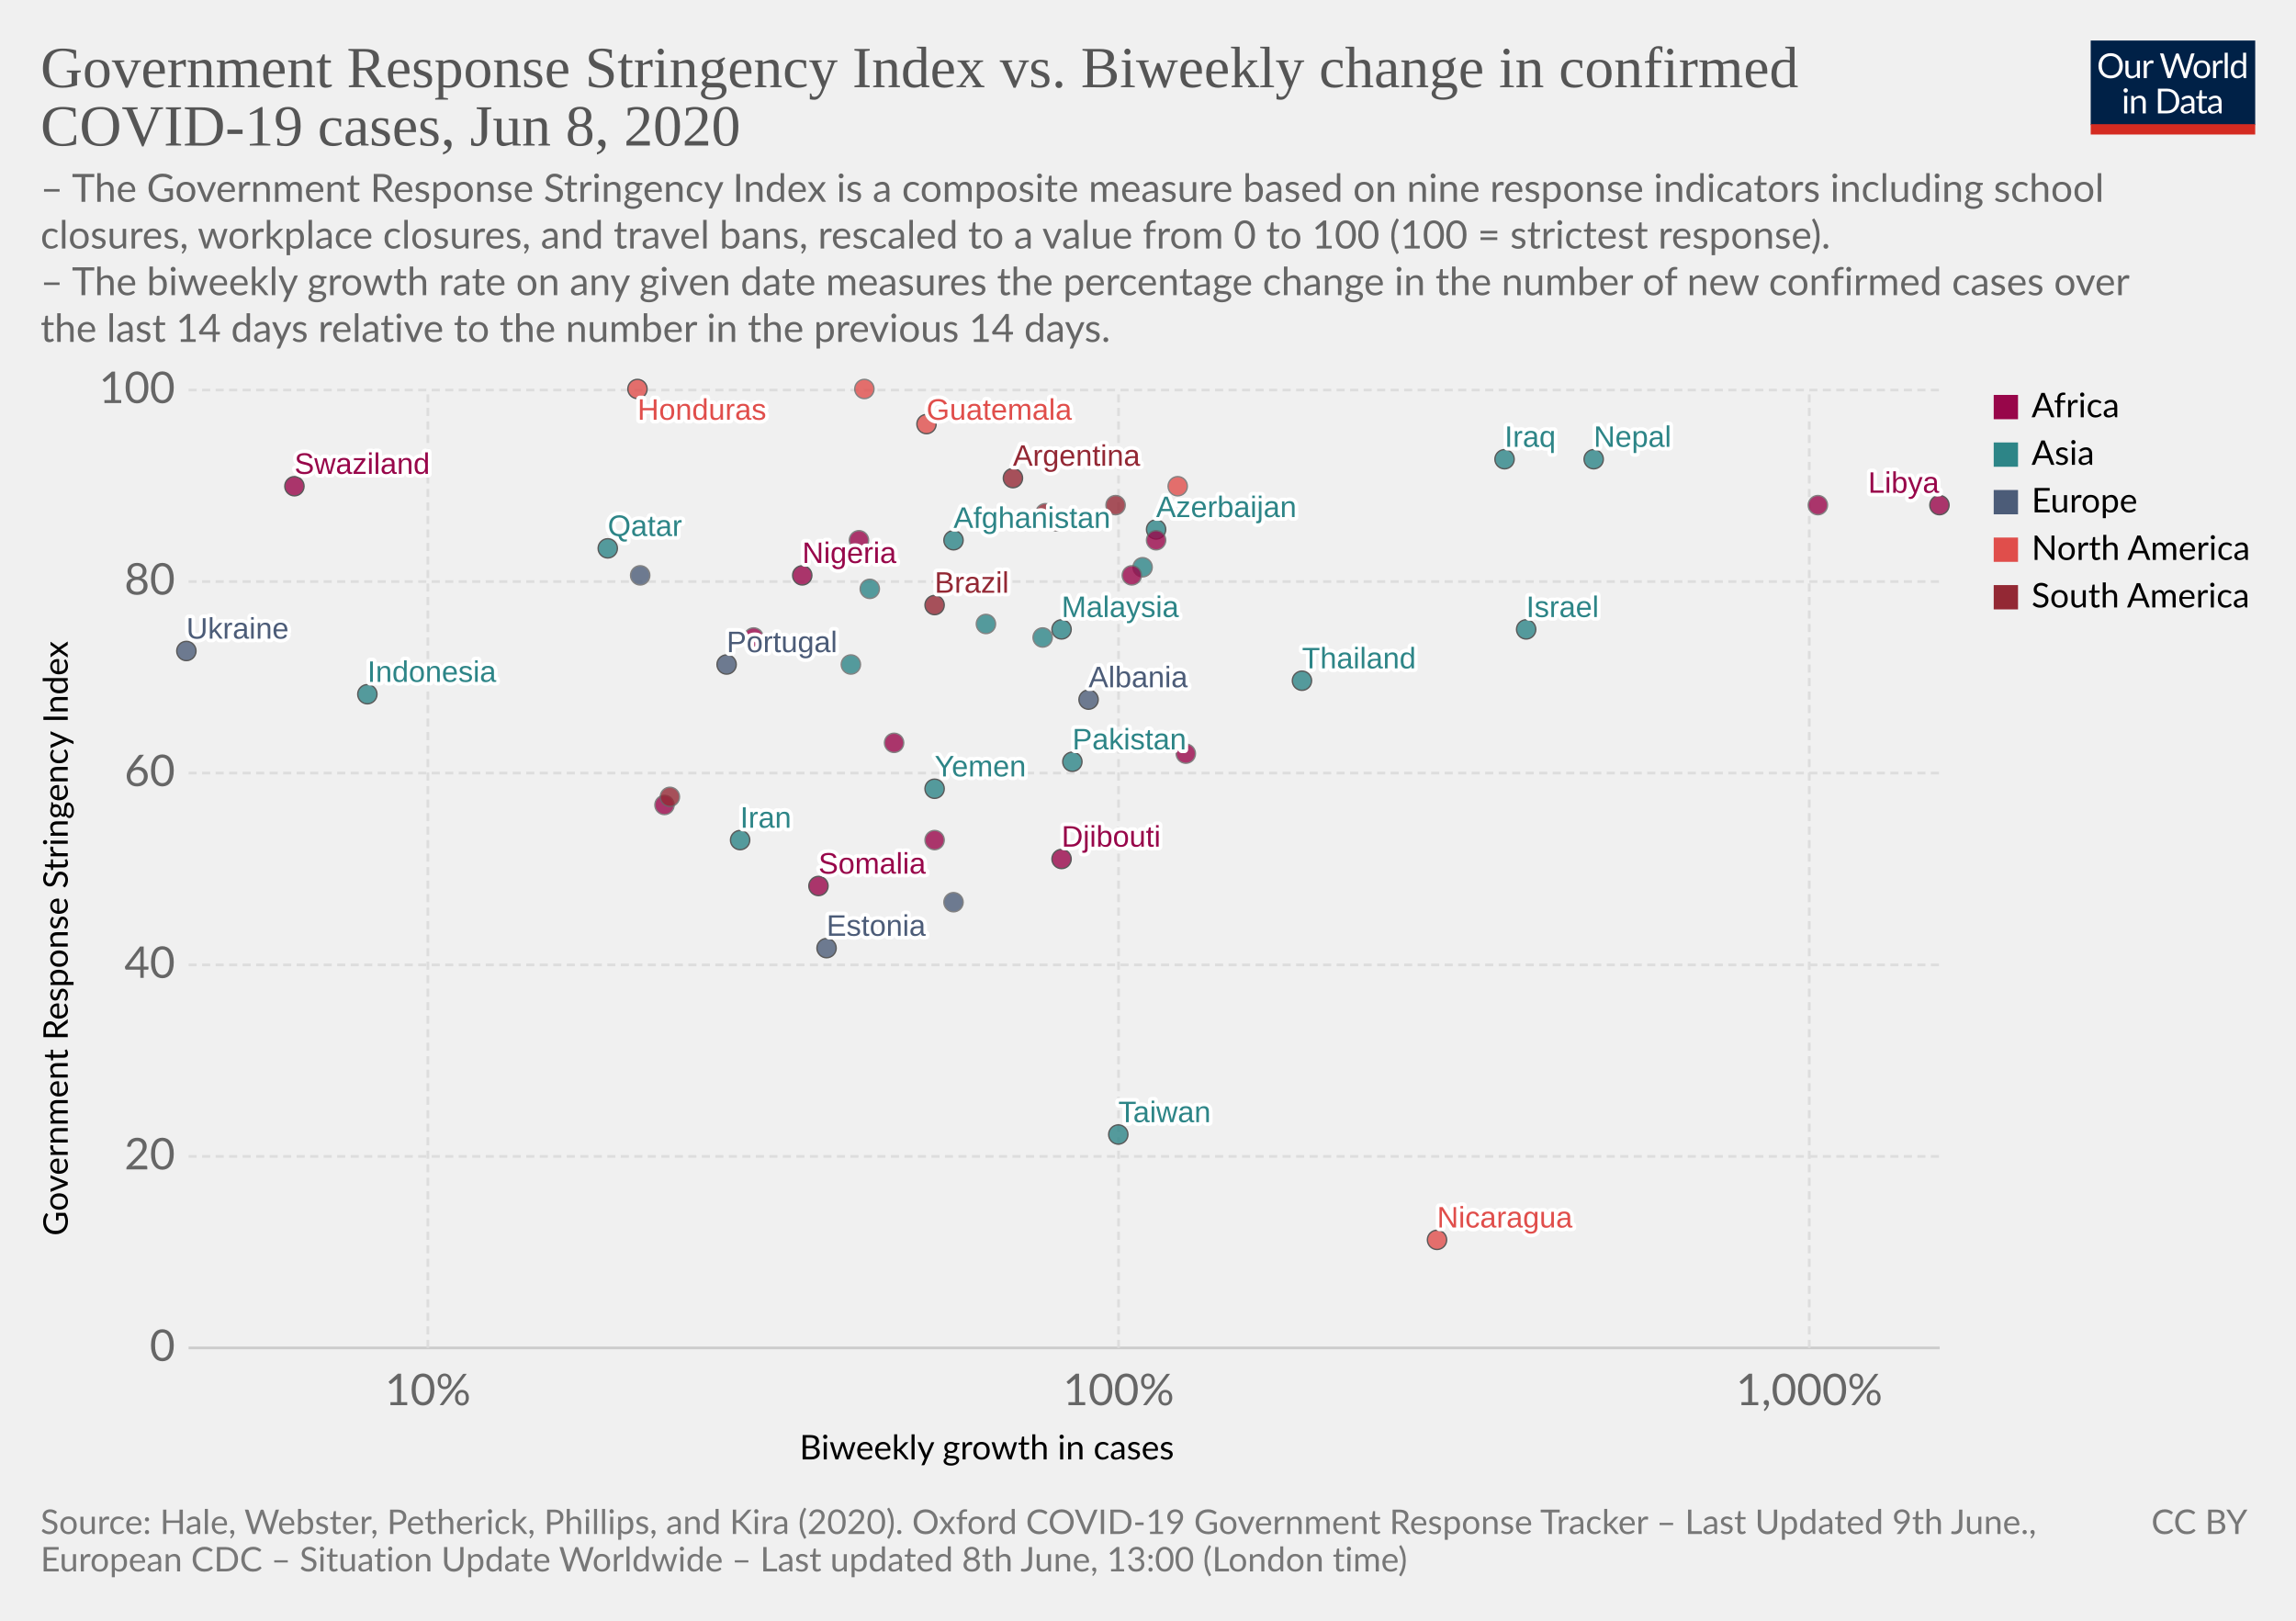
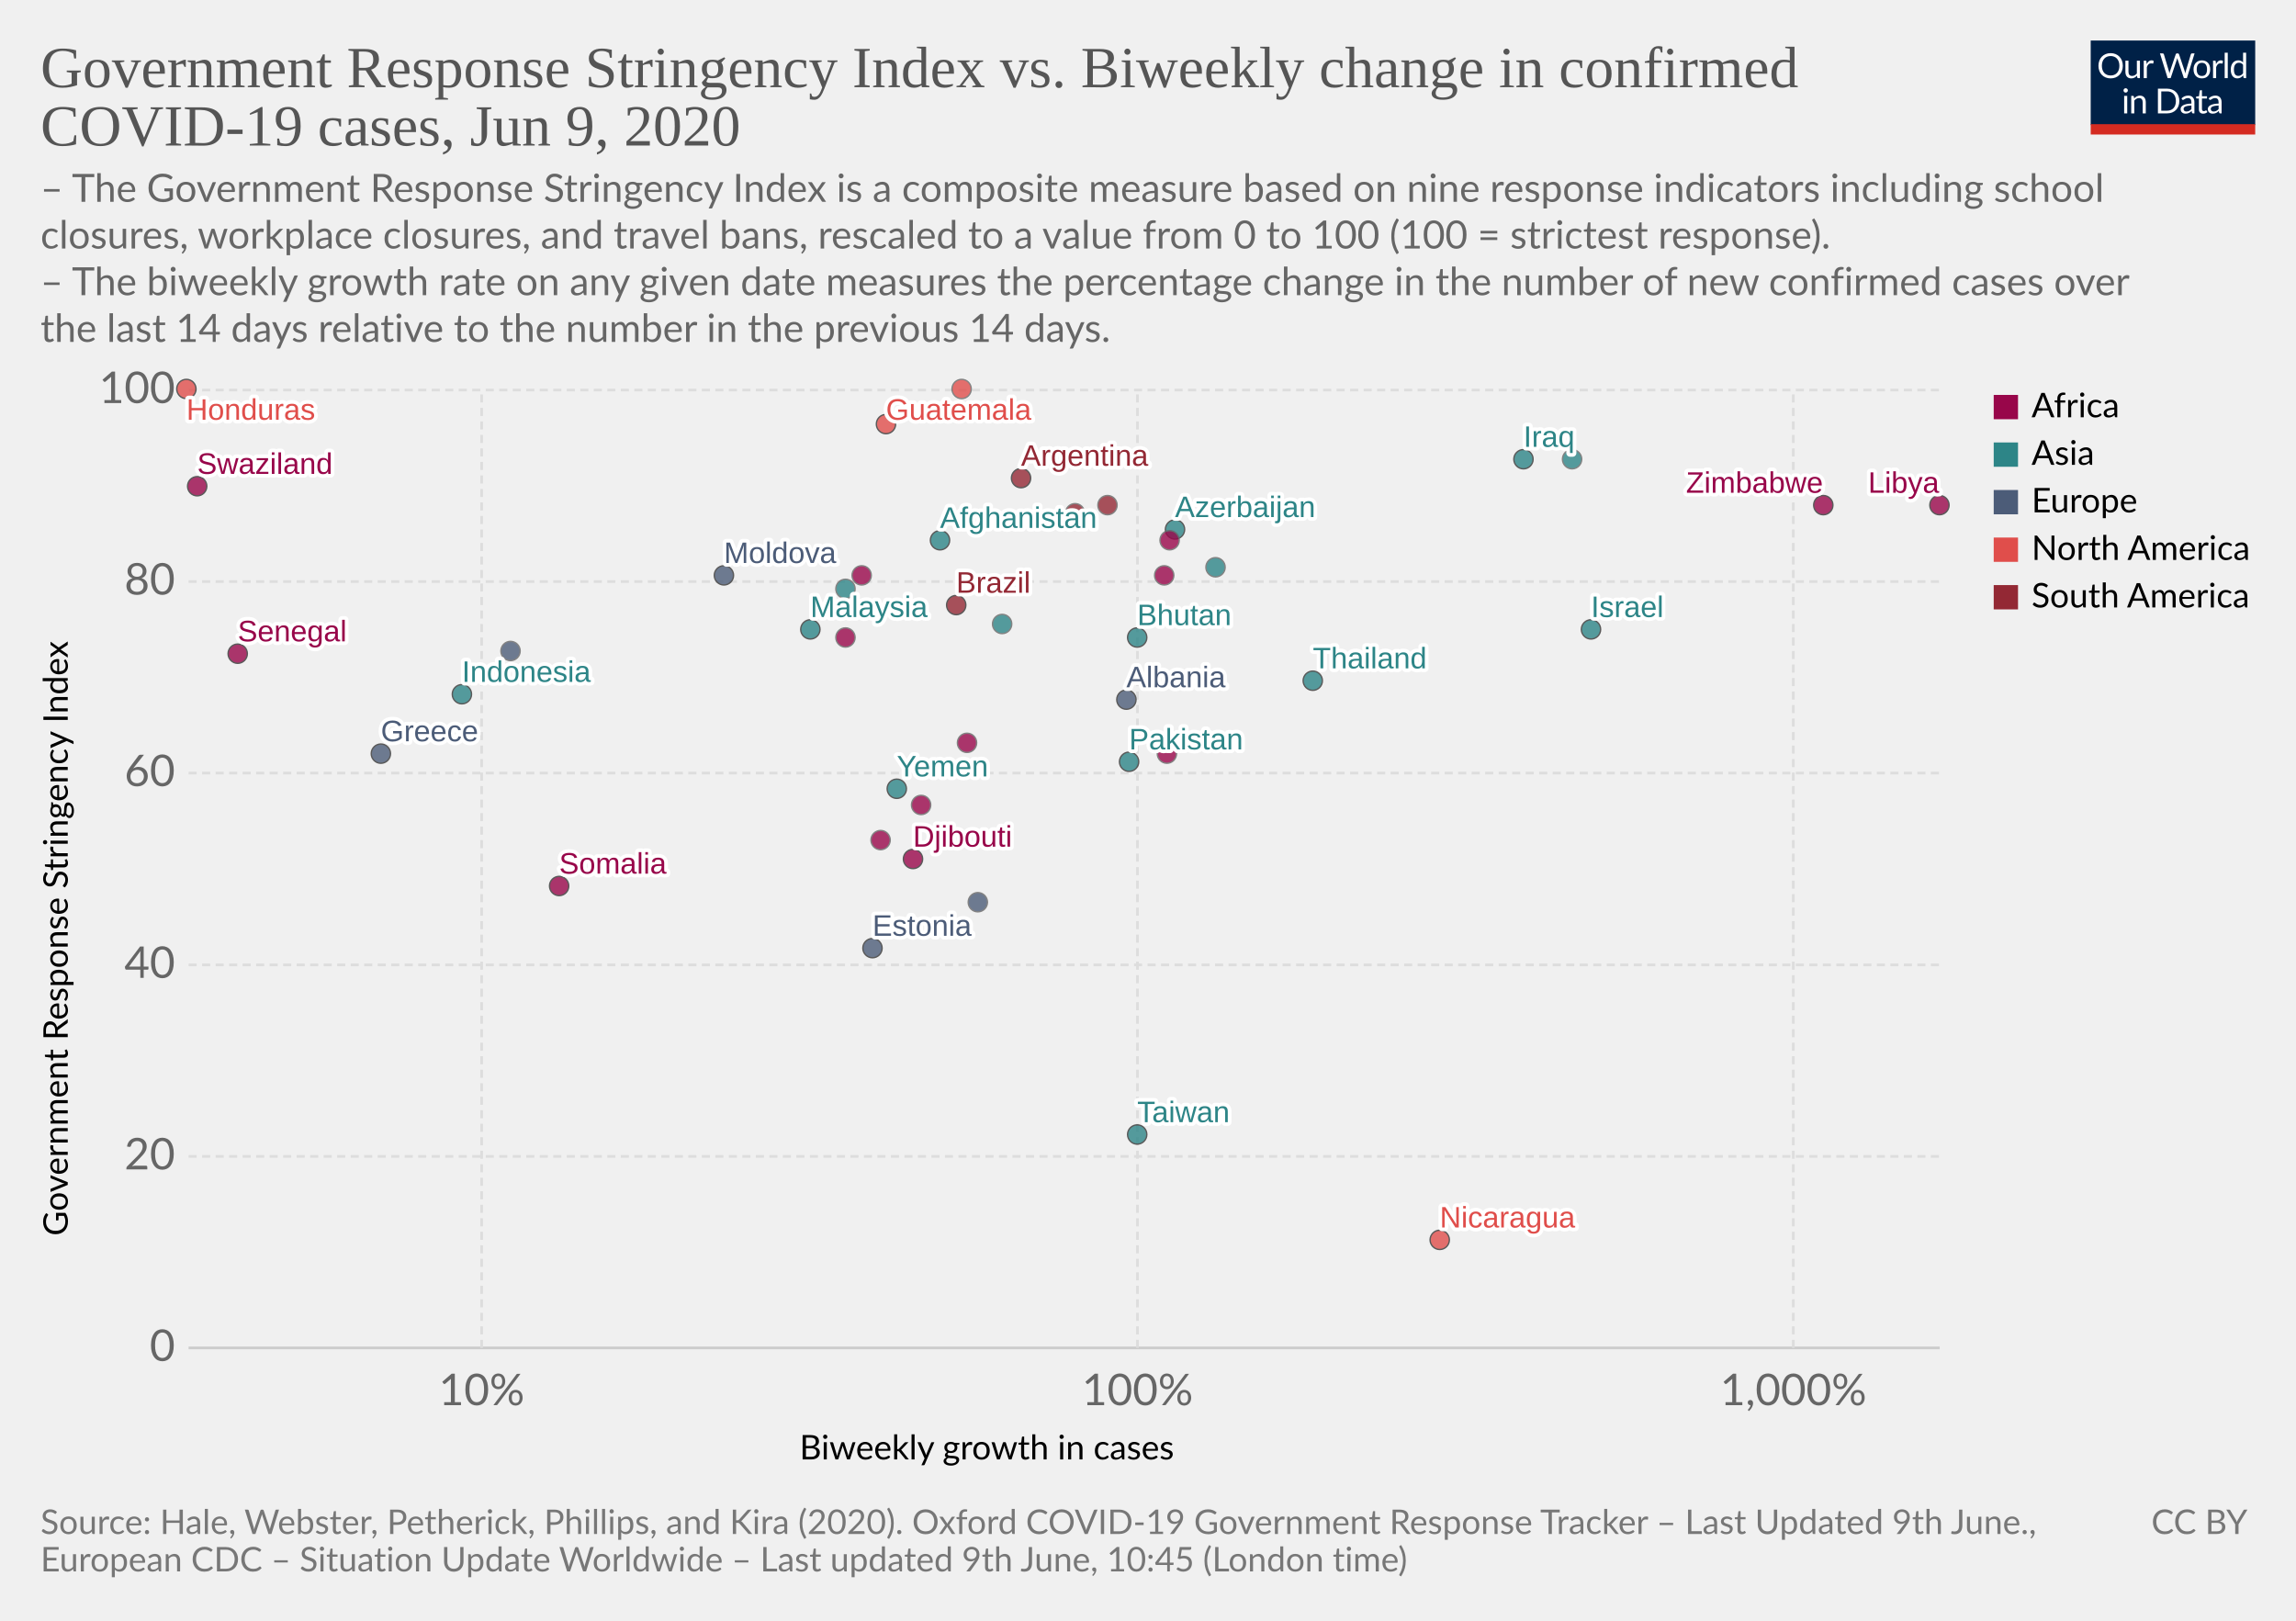
<svg xmlns="http://www.w3.org/2000/svg" version="1.1" style="background-color:#fff;-webkit-font-smoothing:antialiased" width="850" height="600" viewBox="0 0 850 600" font-family="Lato,'Helvetica Neue',Helvetica,Arial,sans-serif" font-size="18" text-rendering="optimizeLegibility">
  <g class="HeaderView">
    <g transform="matrix(.29 0 0 .29 774 15)">
      <svg width="210" height="120" viewBox="0 0 210 120" fill="none">
        <g clip-path="url(#clip0)">
          <path d="M0 0h210v107.89H0V0z" fill="#002147" />
          <path d="M40.98 32.25c0 2.36-.38 4.53-1.12 6.51a14.26 14.26 0 01-8.1 8.4c-1.9.78-4.02 1.17-6.34 1.17a16.6 16.6 0 01-6.33-1.17 14.31 14.31 0 01-8.08-8.4 18.29 18.29 0 01-1.12-6.51c0-2.36.38-4.53 1.12-6.5a14.32 14.32 0 018.07-8.44c1.92-.8 4.03-1.19 6.34-1.19 2.32 0 4.43.4 6.34 1.19 1.92.8 3.56 1.9 4.93 3.34a14.87 14.87 0 013.17 5.1 18.1 18.1 0 011.12 6.5zm-4.38 0c0-1.94-.26-3.68-.8-5.22a10.91 10.91 0 00-2.24-3.89 9.68 9.68 0 00-3.52-2.46 11.95 11.95 0 00-4.62-.86c-1.68 0-3.21.28-4.6.86a9.88 9.88 0 00-3.54 2.46 10.91 10.91 0 00-2.24 3.9c-.53 1.53-.8 3.27-.8 5.2 0 1.94.27 3.68.8 5.22a11.17 11.17 0 002.24 3.9 10.01 10.01 0 003.55 2.44c1.38.56 2.9.83 4.6.83 1.7 0 3.24-.27 4.61-.83a9.8 9.8 0 003.52-2.44 11.17 11.17 0 002.25-3.9c.53-1.54.8-3.28.8-5.21zm26.22-6.54V48H60.5c-.56 0-.9-.27-1.05-.81l-.31-2.4a12.45 12.45 0 01-3.26 2.6c-1.2.64-2.58.96-4.13.96-1.22 0-2.3-.2-3.24-.6a6.52 6.52 0 01-2.33-1.7 7.37 7.37 0 01-1.43-2.67c-.3-1.04-.46-2.2-.46-3.45V25.7h3.91v14.22c0 1.68.38 2.99 1.15 3.91.77.93 1.96 1.39 3.54 1.39 1.16 0 2.24-.27 3.23-.82a10.42 10.42 0 002.8-2.28V25.7h3.91zm8.61 4.47a9.94 9.94 0 012.6-3.56 5.64 5.64 0 013.76-1.3c.47 0 .92.05 1.34.15.44.1.83.27 1.17.49l-.3 2.92c-.09.37-.3.55-.66.55-.2 0-.5-.04-.9-.13a6.21 6.21 0 00-3.24.18c-.54.2-1.03.5-1.47.92-.42.4-.81.9-1.17 1.5-.33.58-.64 1.26-.92 2.02V48H67.7V25.71h2.25c.42 0 .72.08.88.25.16.16.27.44.33.83l.26 3.39zm61.16-13.7L122.75 48h-3.82l-7.99-24.05a21.95 21.95 0 01-.42-1.58 38.36 38.36 0 01-.44 1.58L102.05 48h-3.83L88.4 16.47h3.54c.38 0 .7.1.95.29.26.2.43.43.5.73l6.52 21.9c.1.4.2.83.28 1.28.1.46.2.94.29 1.46l.3-1.46c.12-.47.25-.9.38-1.27l7.41-21.91c.1-.25.26-.48.51-.69.27-.22.58-.33.95-.33h1.23c.38 0 .69.1.92.29.24.2.41.43.53.73l7.4 21.9a28.4 28.4 0 01.68 2.62 29.52 29.52 0 01.52-2.61l6.54-21.91c.07-.27.23-.5.48-.7.27-.21.58-.32.95-.32h3.32zm9.35 8.88c1.63 0 3.1.27 4.4.82a9.43 9.43 0 015.46 5.94c.5 1.4.74 2.98.74 4.73 0 1.76-.25 3.34-.74 4.75a9.43 9.43 0 01-5.46 5.92c-1.3.52-2.77.79-4.4.79-1.64 0-3.12-.27-4.44-.8a9.42 9.42 0 01-3.35-2.3c-.92-1-1.63-2.2-2.13-3.61-.49-1.41-.73-3-.73-4.75s.24-3.33.73-4.73c.5-1.43 1.2-2.64 2.13-3.63a9.4 9.4 0 013.35-2.31c1.32-.55 2.8-.82 4.44-.82zm0 19.89c2.2 0 3.84-.73 4.93-2.2 1.08-1.48 1.63-3.54 1.63-6.18 0-2.66-.55-4.72-1.63-6.2-1.09-1.49-2.73-2.23-4.93-2.23-1.12 0-2.09.2-2.93.57a5.7 5.7 0 00-2.06 1.65 7.5 7.5 0 00-1.24 2.67c-.26 1.04-.4 2.22-.4 3.54 0 2.64.55 4.7 1.64 6.18 1.1 1.47 2.76 2.2 4.99 2.2zm17.97-15.07a9.94 9.94 0 012.6-3.56 5.64 5.64 0 013.76-1.3c.47 0 .91.05 1.34.15.44.1.83.27 1.16.49l-.28 2.92c-.09.37-.31.55-.66.55-.2 0-.5-.04-.9-.13a6.2 6.2 0 00-3.24.18c-.54.2-1.03.5-1.47.92-.43.4-.82.9-1.17 1.5a13.1 13.1 0 00-.92 2.02V48h-3.94V25.71h2.24c.43 0 .72.08.88.25.17.16.28.44.33.83l.27 3.39zm15.04-14.59V48h-3.92V15.6h3.92zm19.55 15.43a6.22 6.22 0 00-2.38-2.05 6.7 6.7 0 00-2.86-.6c-2.07 0-3.66.75-4.77 2.23-1.12 1.48-1.68 3.6-1.68 6.33 0 1.46.13 2.7.38 3.74a7.29 7.29 0 001.1 2.56 4.35 4.35 0 001.78 1.45c.7.3 1.5.46 2.4.46 1.29 0 2.41-.3 3.36-.88a9.6 9.6 0 002.67-2.49V31.02zm3.91-15.43V48h-2.33c-.56 0-.9-.27-1.06-.81l-.35-2.71a12.13 12.13 0 01-3.25 2.77 8.28 8.28 0 01-4.23 1.06 7.31 7.31 0 01-6.14-2.9c-.73-.96-1.3-2.15-1.69-3.57a18.35 18.35 0 01.07-9.48 11.29 11.29 0 011.89-3.7 8.7 8.7 0 017.06-3.34 7.96 7.96 0 016.12 2.62V15.59h3.91zM46.61 70.71V93H42.7V70.71h3.91zm.84-7c0 .39-.08.75-.24 1.09a2.81 2.81 0 01-1.52 1.47 2.67 2.67 0 01-2.16 0 2.9 2.9 0 01-1.45-1.47 2.67 2.67 0 010-2.16c.15-.35.35-.65.6-.9.25-.27.53-.47.85-.62a2.67 2.67 0 012.16 0c.35.15.65.35.9.62.27.25.47.55.62.9.16.34.24.7.24 1.08zm7.97 10.24c.49-.54 1-1.04 1.54-1.48a9.85 9.85 0 013.66-1.84 8.96 8.96 0 015.43.35c.94.4 1.72.97 2.33 1.71a7.36 7.36 0 011.43 2.67c.32 1.04.49 2.19.49 3.45V93h-3.94V78.81c0-1.69-.4-3-1.17-3.92-.76-.93-1.93-1.4-3.5-1.4a6.6 6.6 0 00-3.25.83c-1 .56-1.92 1.31-2.77 2.27V93h-3.94V70.71h2.35c.56 0 .9.28 1.04.82l.3 2.42zm57.7 3.3c0 2.36-.37 4.5-1.11 6.44a14.3 14.3 0 01-3.17 4.98 14.1 14.1 0 01-4.93 3.2c-1.9.76-4.02 1.13-6.33 1.13H85.8V61.47h11.77c2.31 0 4.42.39 6.33 1.15a13.8 13.8 0 018.1 8.18 17.75 17.75 0 011.12 6.45zm-4.37 0c0-1.94-.26-3.67-.8-5.2a10.94 10.94 0 00-2.23-3.87 9.57 9.57 0 00-3.53-2.42 12.23 12.23 0 00-4.61-.83h-7.5v24.62h7.5c1.7 0 3.24-.28 4.61-.84a9.7 9.7 0 003.53-2.4 10.94 10.94 0 002.24-3.87c.53-1.53.8-3.26.8-5.2zm19.8 5.72c-1.8.06-3.34.2-4.62.44-1.26.22-2.3.51-3.1.88-.8.36-1.37.8-1.74 1.3-.35.5-.53 1.05-.53 1.67 0 .58.1 1.1.3 1.52a3 3 0 00.76 1.05c.34.27.73.46 1.17.6.45.11.94.17 1.45.17a7.28 7.28 0 003.5-.81 11.95 11.95 0 002.82-2.2v-4.62zm-12.65-9.11a12.73 12.73 0 013.98-2.66c1.43-.59 3-.88 4.73-.88 1.25 0 2.36.2 3.33.61a6.81 6.81 0 013.94 4.38c.33 1.04.5 2.19.5 3.43V93h-1.74a1.8 1.8 0 01-.88-.18c-.2-.13-.36-.38-.48-.74l-.44-2.12c-.59.55-1.16 1.03-1.72 1.46a9.48 9.48 0 01-3.74 1.7c-.69.15-1.46.23-2.3.23-.87 0-1.69-.12-2.45-.35a5.34 5.34 0 01-3.34-2.93 6.64 6.64 0 01-.49-2.64c0-.88.25-1.72.73-2.53a6.33 6.33 0 012.35-2.17c1.09-.63 2.5-1.15 4.25-1.54 1.75-.41 3.89-.65 6.42-.7v-1.75c0-1.73-.37-3.03-1.12-3.91-.75-.9-1.84-1.34-3.28-1.34-.97 0-1.78.12-2.44.37-.64.23-1.2.5-1.7.81l-1.23.82c-.33.23-.67.35-1 .35-.27 0-.5-.07-.69-.2a2.1 2.1 0 01-.48-.53l-.7-1.25zm27.67 19.5c-1.76 0-3.12-.5-4.07-1.48-.94-.98-1.41-2.4-1.41-4.25V74h-2.68a.9.9 0 01-.6-.2c-.16-.14-.24-.36-.24-.66v-1.56l3.65-.46.9-6.89a.9.9 0 01.29-.52.88.88 0 01.62-.22H142v7.67h6.44V74H142v13.38c0 .94.22 1.63.68 2.09.45.45 1.04.68 1.76.68a3.21 3.21 0 001.85-.53l.55-.35c.16-.12.3-.18.41-.18.2 0 .4.13.55.38l1.15 1.87a7.45 7.45 0 01-2.44 1.5c-.96.35-1.94.52-2.95.52zm19.68-10.4c-1.8.07-3.34.21-4.62.45-1.26.22-2.3.51-3.1.88-.8.36-1.37.8-1.74 1.3-.35.5-.53 1.05-.53 1.67 0 .58.1 1.1.3 1.52.18.42.44.77.76 1.05.34.27.73.46 1.17.6.45.11.94.17 1.45.17a7.3 7.3 0 003.5-.81 12.04 12.04 0 002.82-2.2v-4.62zm-12.65-9.1a12.72 12.72 0 013.99-2.66c1.42-.59 3-.88 4.72-.88 1.25 0 2.36.2 3.33.61a6.81 6.81 0 013.94 4.38c.33 1.04.5 2.19.5 3.43V93h-1.74a1.8 1.8 0 01-.88-.18c-.2-.13-.36-.38-.48-.74l-.44-2.12c-.59.55-1.16 1.03-1.72 1.46a9.48 9.48 0 01-3.74 1.7c-.69.15-1.46.23-2.3.23-.87 0-1.69-.12-2.45-.35a5.33 5.33 0 01-3.34-2.93 6.62 6.62 0 01-.49-2.64c0-.88.25-1.72.73-2.53a6.33 6.33 0 012.35-2.17c1.09-.63 2.5-1.15 4.25-1.54a31.2 31.2 0 016.42-.7v-1.75c0-1.73-.37-3.03-1.12-3.91-.75-.9-1.84-1.34-3.28-1.34-.97 0-1.78.12-2.44.37-.64.23-1.2.5-1.7.81-.46.3-.87.57-1.22.82-.34.23-.68.35-1.02.35-.26 0-.49-.07-.68-.2a1.88 1.88 0 01-.48-.53l-.7-1.25z" fill="#fff" />
          <path fill="#D42B21" d="M0 106.79h210V120H0z" />
        </g>
        <defs>
          <clipPath id="clip0">
            <path fill="#fff" d="M0 0h210v120H0z" />
          </clipPath>
        </defs>
      </svg>
    </g>
    <a href="https://ourworldindata.org/grapher/government-response-stringency-index-vs-biweekly-change-in-confirmed-covid-19-cases" target="_blank" font-family="&quot;Playfair Display&quot;,Georgia,&quot;Times New Roman&quot;,serif">
      <text font-size="21.6" x="15" y="32.3" fill="#555">
        <tspan x="15" y="32.28">Government Response Stringency Index vs. Biweekly change in confirmed</tspan>
-         <tspan x="15" y="53.88">COVID-19 cases, Jun 8, 2020</tspan>
+         <tspan x="15" y="53.88">COVID-19 cases, Jun 9, 2020</tspan>
      </text>
    </a>
    <text font-size="14.4" x="15" y="74.7" fill="#666">
      <tspan x="15" y="74.72">– The Government Response Stringency Index is a composite measure based on nine response indicators including school</tspan>
      <tspan x="15" y="92">closures, workplace closures, and travel bans, rescaled to a value from 0 to 100 (100 = strictest response).</tspan>
      <tspan x="15" y="109.28"> – The biweekly growth rate on any given date measures the percentage change in the number of new confirmed cases over</tspan>
      <tspan x="15" y="126.56">the last 14 days relative to the number in the previous 14 days.</tspan>
    </text>
  </g>
  <g>
    <g class="AxisBoxView">
      <g class="HorizontalAxis">
        <text font-size="12.6" x="296" y="540.3">
          <tspan x="295.99" y="540.28">Biweekly growth in cases</tspan>
        </text>
-         <text x="158.4" y="520.2" fill="#666" text-anchor="middle" font-size="16.2">10%</text>
-         <text x="414.1" y="520.2" fill="#666" text-anchor="middle" font-size="16.2">100%</text>
-         <text x="669.8" y="520.2" fill="#666" text-anchor="middle" font-size="16.2">1,000%</text>
+         <text x="178.3" y="520.2" fill="#666" text-anchor="middle" font-size="16.2">10%</text>
+         <text x="421.1" y="520.2" fill="#666" text-anchor="middle" font-size="16.2">100%</text>
+         <text x="663.9" y="520.2" fill="#666" text-anchor="middle" font-size="16.2">1,000%</text>
      </g>
      <g class="VerticalAxis">
        <text font-size="12.6" x="-457.5" y="25.1" transform="rotate(-90)">
          <tspan x="-457.5" y="25.08">Government Response Stringency Index</tspan>
        </text>
        <text x="64.82" y="499" fill="#666" dominant-baseline="middle" text-anchor="end" font-size="16.2">0</text>
        <text x="64.82" y="428.1" fill="#666" dominant-baseline="middle" text-anchor="end" font-size="16.2">20</text>
        <text x="64.82" y="357.2" fill="#666" dominant-baseline="middle" text-anchor="end" font-size="16.2">40</text>
        <text x="64.82" y="286.2" fill="#666" dominant-baseline="middle" text-anchor="end" font-size="16.2">60</text>
        <text x="64.82" y="215.3" fill="#666" dominant-baseline="middle" text-anchor="end" font-size="16.2">80</text>
        <text x="64.82" y="144.4" fill="#666" dominant-baseline="middle" text-anchor="end" font-size="16.2">100</text>
      </g>
      <g class="AxisGridLines">
        <path stroke="#ccc" d="M69.82 499h648.27" />
        <path stroke="#ddd" stroke-dasharray="3,2" d="M69.82 428.1h648.27M69.82 357.2h648.27M69.82 286.2h648.27M69.82 215.3h648.27M69.82 144.4h648.27" />
      </g>
      <g class="AxisGridLines" stroke="#ddd" stroke-dasharray="3,2">
-         <path d="M158.4 499V144.4M414.1 499V144.4M669.8 499V144.4" />
+         <path d="M178.3 499V144.4M421.1 499V144.4M663.9 499V144.4" />
      </g>
    </g>
    <g class="PointsWithLabels clickable" clip-path="url(#a)" font-family="Arial, sans-serif">
      <path fill="rgba(255,255,255,0)" d="M69.82 144.4H718.1V499H69.82z" />
      <defs>
        <clipPath id="a">
          <path d="M59.82 134.4H728.1V509H59.82z" />
        </clipPath>
      </defs>
      <g class="key-Afghanistan_0">
-         <circle cx="353" cy="200" r="3.57" fill="#2D8587" opacity=".8" stroke="#333" stroke-width=".5" />
+         <circle cx="348" cy="200" r="3.57" fill="#2D8587" opacity=".8" stroke="#333" stroke-width=".5" />
      </g>
      <g class="key-Argentina_0">
-         <circle cx="375" cy="177" r="3.57" fill="#932834" opacity=".8" stroke="#333" stroke-width=".5" />
+         <circle cx="378" cy="177" r="3.57" fill="#932834" opacity=".8" stroke="#333" stroke-width=".5" />
      </g>
      <g class="key-Azerbaijan_0">
-         <circle cx="428" cy="196" r="3.57" fill="#2D8587" opacity=".8" stroke="#333" stroke-width=".5" />
+         <circle cx="435" cy="196" r="3.57" fill="#2D8587" opacity=".8" stroke="#333" stroke-width=".5" />
      </g>
      <g class="key-Bolivia_0">
-         <circle cx="413" cy="187" r="3.57" fill="#932834" opacity=".8" stroke="#666" stroke-width=".5" />
+         <circle cx="410" cy="187" r="3.57" fill="#932834" opacity=".8" stroke="#666" stroke-width=".5" />
      </g>
      <g class="key-Brazil_0">
-         <circle cx="346" cy="224" r="3.57" fill="#932834" opacity=".8" stroke="#333" stroke-width=".5" />
+         <circle cx="354" cy="224" r="3.57" fill="#932834" opacity=".8" stroke="#333" stroke-width=".5" />
      </g>
      <g class="key-Colombia_0">
-         <circle cx="387" cy="190" r="3.57" fill="#932834" opacity=".8" stroke="#666" stroke-width=".5" />
+         <circle cx="398" cy="190" r="3.57" fill="#932834" opacity=".8" stroke="#666" stroke-width=".5" />
      </g>
      <g class="key-Egypt_0">
-         <circle cx="428" cy="200" r="3.57" fill="#98064A" opacity=".8" stroke="#666" stroke-width=".5" />
+         <circle cx="433" cy="200" r="3.57" fill="#98064A" opacity=".8" stroke="#666" stroke-width=".5" />
      </g>
      <g class="key-Estonia_0">
-         <circle cx="306" cy="351" r="3.57" fill="#4C5C78" opacity=".8" stroke="#333" stroke-width=".5" />
+         <circle cx="323" cy="351" r="3.57" fill="#4C5C78" opacity=".8" stroke="#333" stroke-width=".5" />
+       </g>
+       <g class="key-Greece_0">
+         <circle cx="141" cy="279" r="3.57" fill="#4C5C78" opacity=".8" stroke="#333" stroke-width=".5" />
      </g>
      <g class="key-Guatemala_0">
-         <circle cx="343" cy="157" r="3.57" fill="#E04E4B" opacity=".8" stroke="#333" stroke-width=".5" />
+         <circle cx="328" cy="157" r="3.57" fill="#E04E4B" opacity=".8" stroke="#333" stroke-width=".5" />
      </g>
      <g class="key-Honduras_0">
-         <circle cx="236" cy="144" r="3.57" fill="#E04E4B" opacity=".8" stroke="#333" stroke-width=".5" />
+         <circle cx="69" cy="144" r="3.57" fill="#E04E4B" opacity=".8" stroke="#333" stroke-width=".5" />
      </g>
      <g class="key-Yemen_0">
-         <circle cx="346" cy="292" r="3.57" fill="#2D8587" opacity=".8" stroke="#333" stroke-width=".5" />
+         <circle cx="332" cy="292" r="3.57" fill="#2D8587" opacity=".8" stroke="#333" stroke-width=".5" />
      </g>
      <g class="key-Indonesia_0">
-         <circle cx="136" cy="257" r="3.57" fill="#2D8587" opacity=".8" stroke="#333" stroke-width=".5" />
+         <circle cx="171" cy="257" r="3.57" fill="#2D8587" opacity=".8" stroke="#333" stroke-width=".5" />
      </g>
      <g class="key-India_0">
-         <circle cx="365" cy="231" r="3.57" fill="#2D8587" opacity=".8" stroke="#666" stroke-width=".5" />
-       </g>
-       <g class="key-Iran_0">
-         <circle cx="274" cy="311" r="3.57" fill="#2D8587" opacity=".8" stroke="#333" stroke-width=".5" />
+         <circle cx="371" cy="231" r="3.57" fill="#2D8587" opacity=".8" stroke="#666" stroke-width=".5" />
      </g>
      <g class="key-Iraq_0">
-         <circle cx="557" cy="170" r="3.57" fill="#2D8587" opacity=".8" stroke="#333" stroke-width=".5" />
+         <circle cx="564" cy="170" r="3.57" fill="#2D8587" opacity=".8" stroke="#333" stroke-width=".5" />
      </g>
      <g class="key-Israel_0">
-         <circle cx="565" cy="233" r="3.57" fill="#2D8587" opacity=".8" stroke="#333" stroke-width=".5" />
+         <circle cx="589" cy="233" r="3.57" fill="#2D8587" opacity=".8" stroke="#333" stroke-width=".5" />
      </g>
      <g class="key-Malaysia_0">
-         <circle cx="393" cy="233" r="3.57" fill="#2D8587" opacity=".8" stroke="#333" stroke-width=".5" />
+         <circle cx="300" cy="233" r="3.57" fill="#2D8587" opacity=".8" stroke="#333" stroke-width=".5" />
      </g>
      <g class="key-Nigeria_0">
-         <circle cx="297" cy="213" r="3.57" fill="#98064A" opacity=".8" stroke="#333" stroke-width=".5" />
+         <circle cx="319" cy="213" r="3.57" fill="#98064A" opacity=".8" stroke="#666" stroke-width=".5" />
      </g>
      <g class="key-Nicaragua_0">
-         <circle cx="532" cy="459" r="3.57" fill="#E04E4B" opacity=".8" stroke="#333" stroke-width=".5" />
+         <circle cx="533" cy="459" r="3.57" fill="#E04E4B" opacity=".8" stroke="#333" stroke-width=".5" />
      </g>
      <g class="key-Nepal_0">
-         <circle cx="590" cy="170" r="3.57" fill="#2D8587" opacity=".8" stroke="#333" stroke-width=".5" />
+         <circle cx="582" cy="170" r="3.57" fill="#2D8587" opacity=".8" stroke="#666" stroke-width=".5" />
      </g>
      <g class="key-Oman_0">
-         <circle cx="423" cy="210" r="3.57" fill="#2D8587" opacity=".8" stroke="#666" stroke-width=".5" />
+         <circle cx="450" cy="210" r="3.57" fill="#2D8587" opacity=".8" stroke="#666" stroke-width=".5" />
      </g>
      <g class="key-Pakistan_0">
-         <circle cx="397" cy="282" r="3.57" fill="#2D8587" opacity=".8" stroke="#333" stroke-width=".5" />
-       </g>
-       <g class="key-Panama_0">
-         <circle cx="436" cy="180" r="3.57" fill="#E04E4B" opacity=".8" stroke="#666" stroke-width=".5" />
-       </g>
-       <g class="key-Portugal_0">
-         <circle cx="269" cy="246" r="3.57" fill="#4C5C78" opacity=".8" stroke="#333" stroke-width=".5" />
-       </g>
-       <g class="key-Qatar_0">
-         <circle cx="225" cy="203" r="3.57" fill="#2D8587" opacity=".8" stroke="#333" stroke-width=".5" />
+         <circle cx="418" cy="282" r="3.57" fill="#2D8587" opacity=".8" stroke="#333" stroke-width=".5" />
      </g>
      <g class="key-Ghana_0">
-         <circle cx="246" cy="298" r="3.57" fill="#98064A" opacity=".8" stroke="#666" stroke-width=".5" />
-       </g>
-       <g class="key-Uruguay_0">
-         <circle cx="248" cy="295" r="3.57" fill="#932834" opacity=".8" stroke="#666" stroke-width=".5" />
-       </g>
-       <g class="key-Liberia_0">
-         <circle cx="318" cy="200" r="3.57" fill="#98064A" opacity=".8" stroke="#666" stroke-width=".5" />
+         <circle cx="341" cy="298" r="3.57" fill="#98064A" opacity=".8" stroke="#666" stroke-width=".5" />
      </g>
      <g class="key-Somalia_0">
-         <circle cx="303" cy="328" r="3.57" fill="#98064A" opacity=".8" stroke="#333" stroke-width=".5" />
+         <circle cx="207" cy="328" r="3.57" fill="#98064A" opacity=".8" stroke="#333" stroke-width=".5" />
      </g>
      <g class="key-Djibouti_0">
-         <circle cx="393" cy="318" r="3.57" fill="#98064A" opacity=".8" stroke="#333" stroke-width=".5" />
+         <circle cx="338" cy="318" r="3.57" fill="#98064A" opacity=".8" stroke="#333" stroke-width=".5" />
      </g>
      <g class="key-Kyrgyzstan_0">
-         <circle cx="322" cy="218" r="3.57" fill="#2D8587" opacity=".8" stroke="#666" stroke-width=".5" />
+         <circle cx="313" cy="218" r="3.57" fill="#2D8587" opacity=".8" stroke="#666" stroke-width=".5" />
      </g>
      <g class="key-Cape-Verde_0">
-         <circle cx="279" cy="236" r="3.57" fill="#98064A" opacity=".8" stroke="#666" stroke-width=".5" />
+         <circle cx="313" cy="236" r="3.57" fill="#98064A" opacity=".8" stroke="#666" stroke-width=".5" />
      </g>
      <g class="key-Madagascar_0">
-         <circle cx="331" cy="275" r="3.57" fill="#98064A" opacity=".8" stroke="#666" stroke-width=".5" />
+         <circle cx="358" cy="275" r="3.57" fill="#98064A" opacity=".8" stroke="#666" stroke-width=".5" />
      </g>
      <g class="key-Mozambique_0">
-         <circle cx="439" cy="279" r="3.57" fill="#98064A" opacity=".8" stroke="#666" stroke-width=".5" />
+         <circle cx="432" cy="279" r="3.57" fill="#98064A" opacity=".8" stroke="#666" stroke-width=".5" />
      </g>
      <g class="key-Libya_0">
        <circle cx="718" cy="187" r="3.57" fill="#98064A" opacity=".8" stroke="#333" stroke-width=".5" />
      </g>
      <g class="key-Mali_0">
-         <circle cx="346" cy="311" r="3.57" fill="#98064A" opacity=".8" stroke="#666" stroke-width=".5" />
-       </g>
-       <g class="key-Puerto-Rico_0">
-         <circle cx="391" cy="193" r="3.57" fill="#E04E4B" opacity=".8" stroke="#666" stroke-width=".5" />
+         <circle cx="326" cy="311" r="3.57" fill="#98064A" opacity=".8" stroke="#666" stroke-width=".5" />
      </g>
      <g class="key-Swaziland_0">
-         <circle cx="109" cy="180" r="3.57" fill="#98064A" opacity=".8" stroke="#333" stroke-width=".5" />
+         <circle cx="73" cy="180" r="3.57" fill="#98064A" opacity=".8" stroke="#333" stroke-width=".5" />
      </g>
      <g class="key-Sweden_0">
-         <circle cx="353" cy="334" r="3.57" fill="#4C5C78" opacity=".8" stroke="#666" stroke-width=".5" />
-       </g>
-       <g class="key-Syria_0">
-         <circle cx="315" cy="246" r="3.57" fill="#2D8587" opacity=".8" stroke="#666" stroke-width=".5" />
+         <circle cx="362" cy="334" r="3.57" fill="#4C5C78" opacity=".8" stroke="#666" stroke-width=".5" />
      </g>
      <g class="key-Thailand_0">
-         <circle cx="482" cy="252" r="3.57" fill="#2D8587" opacity=".8" stroke="#333" stroke-width=".5" />
+         <circle cx="486" cy="252" r="3.57" fill="#2D8587" opacity=".8" stroke="#333" stroke-width=".5" />
      </g>
      <g class="key-South-Africa_0">
-         <circle cx="419" cy="213" r="3.57" fill="#98064A" opacity=".8" stroke="#666" stroke-width=".5" />
+         <circle cx="431" cy="213" r="3.57" fill="#98064A" opacity=".8" stroke="#666" stroke-width=".5" />
      </g>
      <g class="key-Zimbabwe_0">
-         <circle cx="673" cy="187" r="3.57" fill="#98064A" opacity=".8" stroke="#666" stroke-width=".5" />
+         <circle cx="675" cy="187" r="3.57" fill="#98064A" opacity=".8" stroke="#333" stroke-width=".5" />
      </g>
      <g class="key-Taiwan_0">
-         <circle cx="414" cy="420" r="3.57" fill="#2D8587" opacity=".8" stroke="#333" stroke-width=".5" />
+         <circle cx="421" cy="420" r="3.57" fill="#2D8587" opacity=".8" stroke="#333" stroke-width=".5" />
+       </g>
+       <g class="key-Senegal_0">
+         <circle cx="88" cy="242" r="3.57" fill="#98064A" opacity=".8" stroke="#333" stroke-width=".5" />
      </g>
      <g class="key-Ukraine_0">
-         <circle cx="69" cy="241" r="3.57" fill="#4C5C78" opacity=".8" stroke="#333" stroke-width=".5" />
+         <circle cx="189" cy="241" r="3.57" fill="#4C5C78" opacity=".8" stroke="#666" stroke-width=".5" />
      </g>
      <g class="key-Bhutan_0">
-         <circle cx="386" cy="236" r="3.57" fill="#2D8587" opacity=".8" stroke="#666" stroke-width=".5" />
+         <circle cx="421" cy="236" r="3.57" fill="#2D8587" opacity=".8" stroke="#333" stroke-width=".5" />
      </g>
      <g class="key-Moldova_0">
-         <circle cx="237" cy="213" r="3.57" fill="#4C5C78" opacity=".8" stroke="#666" stroke-width=".5" />
+         <circle cx="268" cy="213" r="3.57" fill="#4C5C78" opacity=".8" stroke="#333" stroke-width=".5" />
      </g>
      <g class="key-Albania_0">
-         <circle cx="403" cy="259" r="3.57" fill="#4C5C78" opacity=".8" stroke="#333" stroke-width=".5" />
+         <circle cx="417" cy="259" r="3.57" fill="#4C5C78" opacity=".8" stroke="#333" stroke-width=".5" />
      </g>
      <g class="key-Cuba_0">
-         <circle cx="320" cy="144" r="3.57" fill="#E04E4B" opacity=".8" stroke="#666" stroke-width=".5" />
+         <circle cx="356" cy="144" r="3.57" fill="#E04E4B" opacity=".8" stroke="#666" stroke-width=".5" />
      </g>
      <g class="backgroundLabels" fill="#333" font-size="11" font-weight="400">
-         <text x="353" y="195.43" fill="#fff" stroke="#fff" stroke-linecap="round" stroke-linejoin="round" stroke-width=".25em">Afghanistan</text>
-         <text x="353" y="195.43" fill="#2D8587">Afghanistan</text>
-         <text x="375" y="172.43" fill="#fff" stroke="#fff" stroke-linecap="round" stroke-linejoin="round" stroke-width=".25em">Argentina</text>
-         <text x="375" y="172.43" fill="#932834">Argentina</text>
-         <text x="428" y="191.43" fill="#fff" stroke="#fff" stroke-linecap="round" stroke-linejoin="round" stroke-width=".25em">Azerbaijan</text>
-         <text x="428" y="191.43" fill="#2D8587">Azerbaijan</text>
-         <text x="346" y="219.43" fill="#fff" stroke="#fff" stroke-linecap="round" stroke-linejoin="round" stroke-width=".25em">Brazil</text>
-         <text x="346" y="219.43" fill="#932834">Brazil</text>
-         <text x="306" y="346.43" fill="#fff" stroke="#fff" stroke-linecap="round" stroke-linejoin="round" stroke-width=".25em">Estonia</text>
-         <text x="306" y="346.43" fill="#4C5C78">Estonia</text>
-         <text x="343" y="155.4" fill="#fff" stroke="#fff" stroke-linecap="round" stroke-linejoin="round" stroke-width=".25em">Guatemala</text>
-         <text x="343" y="155.4" fill="#E04E4B">Guatemala</text>
-         <text x="236" y="155.4" fill="#fff" stroke="#fff" stroke-linecap="round" stroke-linejoin="round" stroke-width=".25em">Honduras</text>
-         <text x="236" y="155.4" fill="#E04E4B">Honduras</text>
-         <text x="346" y="287.43" fill="#fff" stroke="#fff" stroke-linecap="round" stroke-linejoin="round" stroke-width=".25em">Yemen</text>
-         <text x="346" y="287.43" fill="#2D8587">Yemen</text>
-         <text x="136" y="252.43" fill="#fff" stroke="#fff" stroke-linecap="round" stroke-linejoin="round" stroke-width=".25em">Indonesia</text>
-         <text x="136" y="252.43" fill="#2D8587">Indonesia</text>
-         <text x="274" y="306.43" fill="#fff" stroke="#fff" stroke-linecap="round" stroke-linejoin="round" stroke-width=".25em">Iran</text>
-         <text x="274" y="306.43" fill="#2D8587">Iran</text>
-         <text x="557" y="165.43" fill="#fff" stroke="#fff" stroke-linecap="round" stroke-linejoin="round" stroke-width=".25em">Iraq</text>
-         <text x="557" y="165.43" fill="#2D8587">Iraq</text>
-         <text x="565" y="228.43" fill="#fff" stroke="#fff" stroke-linecap="round" stroke-linejoin="round" stroke-width=".25em">Israel</text>
-         <text x="565" y="228.43" fill="#2D8587">Israel</text>
-         <text x="393" y="228.43" fill="#fff" stroke="#fff" stroke-linecap="round" stroke-linejoin="round" stroke-width=".25em">Malaysia</text>
-         <text x="393" y="228.43" fill="#2D8587">Malaysia</text>
-         <text x="297" y="208.43" fill="#fff" stroke="#fff" stroke-linecap="round" stroke-linejoin="round" stroke-width=".25em">Nigeria</text>
-         <text x="297" y="208.43" fill="#98064A">Nigeria</text>
-         <text x="532" y="454.43" fill="#fff" stroke="#fff" stroke-linecap="round" stroke-linejoin="round" stroke-width=".25em">Nicaragua</text>
-         <text x="532" y="454.43" fill="#E04E4B">Nicaragua</text>
-         <text x="590" y="165.43" fill="#fff" stroke="#fff" stroke-linecap="round" stroke-linejoin="round" stroke-width=".25em">Nepal</text>
-         <text x="590" y="165.43" fill="#2D8587">Nepal</text>
-         <text x="397" y="277.43" fill="#fff" stroke="#fff" stroke-linecap="round" stroke-linejoin="round" stroke-width=".25em">Pakistan</text>
-         <text x="397" y="277.43" fill="#2D8587">Pakistan</text>
-         <text x="269" y="241.43" fill="#fff" stroke="#fff" stroke-linecap="round" stroke-linejoin="round" stroke-width=".25em">Portugal</text>
-         <text x="269" y="241.43" fill="#4C5C78">Portugal</text>
-         <text x="225" y="198.43" fill="#fff" stroke="#fff" stroke-linecap="round" stroke-linejoin="round" stroke-width=".25em">Qatar</text>
-         <text x="225" y="198.43" fill="#2D8587">Qatar</text>
-         <text x="303" y="323.43" fill="#fff" stroke="#fff" stroke-linecap="round" stroke-linejoin="round" stroke-width=".25em">Somalia</text>
-         <text x="303" y="323.43" fill="#98064A">Somalia</text>
-         <text x="393" y="313.43" fill="#fff" stroke="#fff" stroke-linecap="round" stroke-linejoin="round" stroke-width=".25em">Djibouti</text>
-         <text x="393" y="313.43" fill="#98064A">Djibouti</text>
+         <text x="348" y="195.43" fill="#fff" stroke="#fff" stroke-linecap="round" stroke-linejoin="round" stroke-width=".25em">Afghanistan</text>
+         <text x="348" y="195.43" fill="#2D8587">Afghanistan</text>
+         <text x="378" y="172.43" fill="#fff" stroke="#fff" stroke-linecap="round" stroke-linejoin="round" stroke-width=".25em">Argentina</text>
+         <text x="378" y="172.43" fill="#932834">Argentina</text>
+         <text x="435" y="191.43" fill="#fff" stroke="#fff" stroke-linecap="round" stroke-linejoin="round" stroke-width=".25em">Azerbaijan</text>
+         <text x="435" y="191.43" fill="#2D8587">Azerbaijan</text>
+         <text x="354" y="219.43" fill="#fff" stroke="#fff" stroke-linecap="round" stroke-linejoin="round" stroke-width=".25em">Brazil</text>
+         <text x="354" y="219.43" fill="#932834">Brazil</text>
+         <text x="323" y="346.43" fill="#fff" stroke="#fff" stroke-linecap="round" stroke-linejoin="round" stroke-width=".25em">Estonia</text>
+         <text x="323" y="346.43" fill="#4C5C78">Estonia</text>
+         <text x="141" y="274.43" fill="#fff" stroke="#fff" stroke-linecap="round" stroke-linejoin="round" stroke-width=".25em">Greece</text>
+         <text x="141" y="274.43" fill="#4C5C78">Greece</text>
+         <text x="328" y="155.4" fill="#fff" stroke="#fff" stroke-linecap="round" stroke-linejoin="round" stroke-width=".25em">Guatemala</text>
+         <text x="328" y="155.4" fill="#E04E4B">Guatemala</text>
+         <text x="69" y="155.4" fill="#fff" stroke="#fff" stroke-linecap="round" stroke-linejoin="round" stroke-width=".25em">Honduras</text>
+         <text x="69" y="155.4" fill="#E04E4B">Honduras</text>
+         <text x="332" y="287.43" fill="#fff" stroke="#fff" stroke-linecap="round" stroke-linejoin="round" stroke-width=".25em">Yemen</text>
+         <text x="332" y="287.43" fill="#2D8587">Yemen</text>
+         <text x="171" y="252.43" fill="#fff" stroke="#fff" stroke-linecap="round" stroke-linejoin="round" stroke-width=".25em">Indonesia</text>
+         <text x="171" y="252.43" fill="#2D8587">Indonesia</text>
+         <text x="564" y="165.43" fill="#fff" stroke="#fff" stroke-linecap="round" stroke-linejoin="round" stroke-width=".25em">Iraq</text>
+         <text x="564" y="165.43" fill="#2D8587">Iraq</text>
+         <text x="589" y="228.43" fill="#fff" stroke="#fff" stroke-linecap="round" stroke-linejoin="round" stroke-width=".25em">Israel</text>
+         <text x="589" y="228.43" fill="#2D8587">Israel</text>
+         <text x="300" y="228.43" fill="#fff" stroke="#fff" stroke-linecap="round" stroke-linejoin="round" stroke-width=".25em">Malaysia</text>
+         <text x="300" y="228.43" fill="#2D8587">Malaysia</text>
+         <text x="533" y="454.43" fill="#fff" stroke="#fff" stroke-linecap="round" stroke-linejoin="round" stroke-width=".25em">Nicaragua</text>
+         <text x="533" y="454.43" fill="#E04E4B">Nicaragua</text>
+         <text x="418" y="277.43" fill="#fff" stroke="#fff" stroke-linecap="round" stroke-linejoin="round" stroke-width=".25em">Pakistan</text>
+         <text x="418" y="277.43" fill="#2D8587">Pakistan</text>
+         <text x="207" y="323.43" fill="#fff" stroke="#fff" stroke-linecap="round" stroke-linejoin="round" stroke-width=".25em">Somalia</text>
+         <text x="207" y="323.43" fill="#98064A">Somalia</text>
+         <text x="338" y="313.43" fill="#fff" stroke="#fff" stroke-linecap="round" stroke-linejoin="round" stroke-width=".25em">Djibouti</text>
+         <text x="338" y="313.43" fill="#98064A">Djibouti</text>
        <text x="691.6" y="182.43" fill="#fff" stroke="#fff" stroke-linecap="round" stroke-linejoin="round" stroke-width=".25em">Libya</text>
        <text x="691.6" y="182.43" fill="#98064A">Libya</text>
-         <text x="109" y="175.43" fill="#fff" stroke="#fff" stroke-linecap="round" stroke-linejoin="round" stroke-width=".25em">Swaziland</text>
-         <text x="109" y="175.43" fill="#98064A">Swaziland</text>
-         <text x="482" y="247.43" fill="#fff" stroke="#fff" stroke-linecap="round" stroke-linejoin="round" stroke-width=".25em">Thailand</text>
-         <text x="482" y="247.43" fill="#2D8587">Thailand</text>
-         <text x="414" y="415.43" fill="#fff" stroke="#fff" stroke-linecap="round" stroke-linejoin="round" stroke-width=".25em">Taiwan</text>
-         <text x="414" y="415.43" fill="#2D8587">Taiwan</text>
-         <text x="69" y="236.43" fill="#fff" stroke="#fff" stroke-linecap="round" stroke-linejoin="round" stroke-width=".25em">Ukraine</text>
-         <text x="69" y="236.43" fill="#4C5C78">Ukraine</text>
-         <text x="403" y="254.43" fill="#fff" stroke="#fff" stroke-linecap="round" stroke-linejoin="round" stroke-width=".25em">Albania</text>
-         <text x="403" y="254.43" fill="#4C5C78">Albania</text>
+         <text x="73" y="175.43" fill="#fff" stroke="#fff" stroke-linecap="round" stroke-linejoin="round" stroke-width=".25em">Swaziland</text>
+         <text x="73" y="175.43" fill="#98064A">Swaziland</text>
+         <text x="486" y="247.43" fill="#fff" stroke="#fff" stroke-linecap="round" stroke-linejoin="round" stroke-width=".25em">Thailand</text>
+         <text x="486" y="247.43" fill="#2D8587">Thailand</text>
+         <text x="624.18" y="182.43" fill="#fff" stroke="#fff" stroke-linecap="round" stroke-linejoin="round" stroke-width=".25em">Zimbabwe</text>
+         <text x="624.18" y="182.43" fill="#98064A">Zimbabwe</text>
+         <text x="421" y="415.43" fill="#fff" stroke="#fff" stroke-linecap="round" stroke-linejoin="round" stroke-width=".25em">Taiwan</text>
+         <text x="421" y="415.43" fill="#2D8587">Taiwan</text>
+         <text x="88" y="237.43" fill="#fff" stroke="#fff" stroke-linecap="round" stroke-linejoin="round" stroke-width=".25em">Senegal</text>
+         <text x="88" y="237.43" fill="#98064A">Senegal</text>
+         <text x="421" y="231.43" fill="#fff" stroke="#fff" stroke-linecap="round" stroke-linejoin="round" stroke-width=".25em">Bhutan</text>
+         <text x="421" y="231.43" fill="#2D8587">Bhutan</text>
+         <text x="268" y="208.43" fill="#fff" stroke="#fff" stroke-linecap="round" stroke-linejoin="round" stroke-width=".25em">Moldova</text>
+         <text x="268" y="208.43" fill="#4C5C78">Moldova</text>
+         <text x="417" y="254.43" fill="#fff" stroke="#fff" stroke-linecap="round" stroke-linejoin="round" stroke-width=".25em">Albania</text>
+         <text x="417" y="254.43" fill="#4C5C78">Albania</text>
      </g>
    </g>
    <g class="ScatterColorLegend clickable" cursor="pointer">
      <g class="legendMark">
        <path fill="#98064A" d="M738.09 146.2h9v9h-9z" />
        <text font-size="12.6" x="752.1" y="154.5">
          <tspan x="752.09" y="154.48">Africa</tspan>
        </text>
      </g>
      <g class="legendMark">
        <path fill="#2D8587" d="M738.09 163.8h9v9h-9z" />
        <text font-size="12.6" x="752.1" y="172.1">
          <tspan x="752.09" y="172.08">Asia</tspan>
        </text>
      </g>
      <g class="legendMark">
        <path fill="#4C5C78" d="M738.09 181.4h9v9h-9z" />
        <text font-size="12.6" x="752.1" y="189.7">
          <tspan x="752.09" y="189.68">Europe</tspan>
        </text>
      </g>
      <g class="legendMark">
        <path fill="#E04E4B" d="M738.09 199h9v9h-9z" />
        <text font-size="12.6" x="752.1" y="207.3">
          <tspan x="752.09" y="207.28">North America</tspan>
        </text>
      </g>
      <g class="legendMark">
        <path fill="#932834" d="M738.09 216.6h9v9h-9z" />
        <text font-size="12.6" x="752.1" y="224.9">
          <tspan x="752.09" y="224.88">South America</tspan>
        </text>
      </g>
    </g>
  </g>
  <g class="SourcesFooter" fill="#777">
    <g class="clickable" fill="#777">
      <text font-size="12.6" x="15" y="567.9">
        <tspan x="15" y="567.88">Source: Hale, Webster, Petherick, Phillips, and Kira (2020). Oxford COVID-19 Government Response Tracker – Last Updated 9th June.,</tspan>
-         <tspan x="15" y="581.74">European CDC – Situation Update Worldwide – Last updated 8th June, 13:00 (London time)</tspan>
+         <tspan x="15" y="581.74">European CDC – Situation Update Worldwide – Last updated 9th June, 10:45 (London time)</tspan>
      </text>
    </g>
    <text font-size="12.6" x="796.4" y="567.9">
      <tspan x="796.44" y="567.88">
        <a class="cclogo" href="http://creativecommons.org/licenses/by/4.0/deed.en_US" target="_blank" fill="#777">CC BY</a>
      </tspan>
    </text>
  </g>
</svg>
